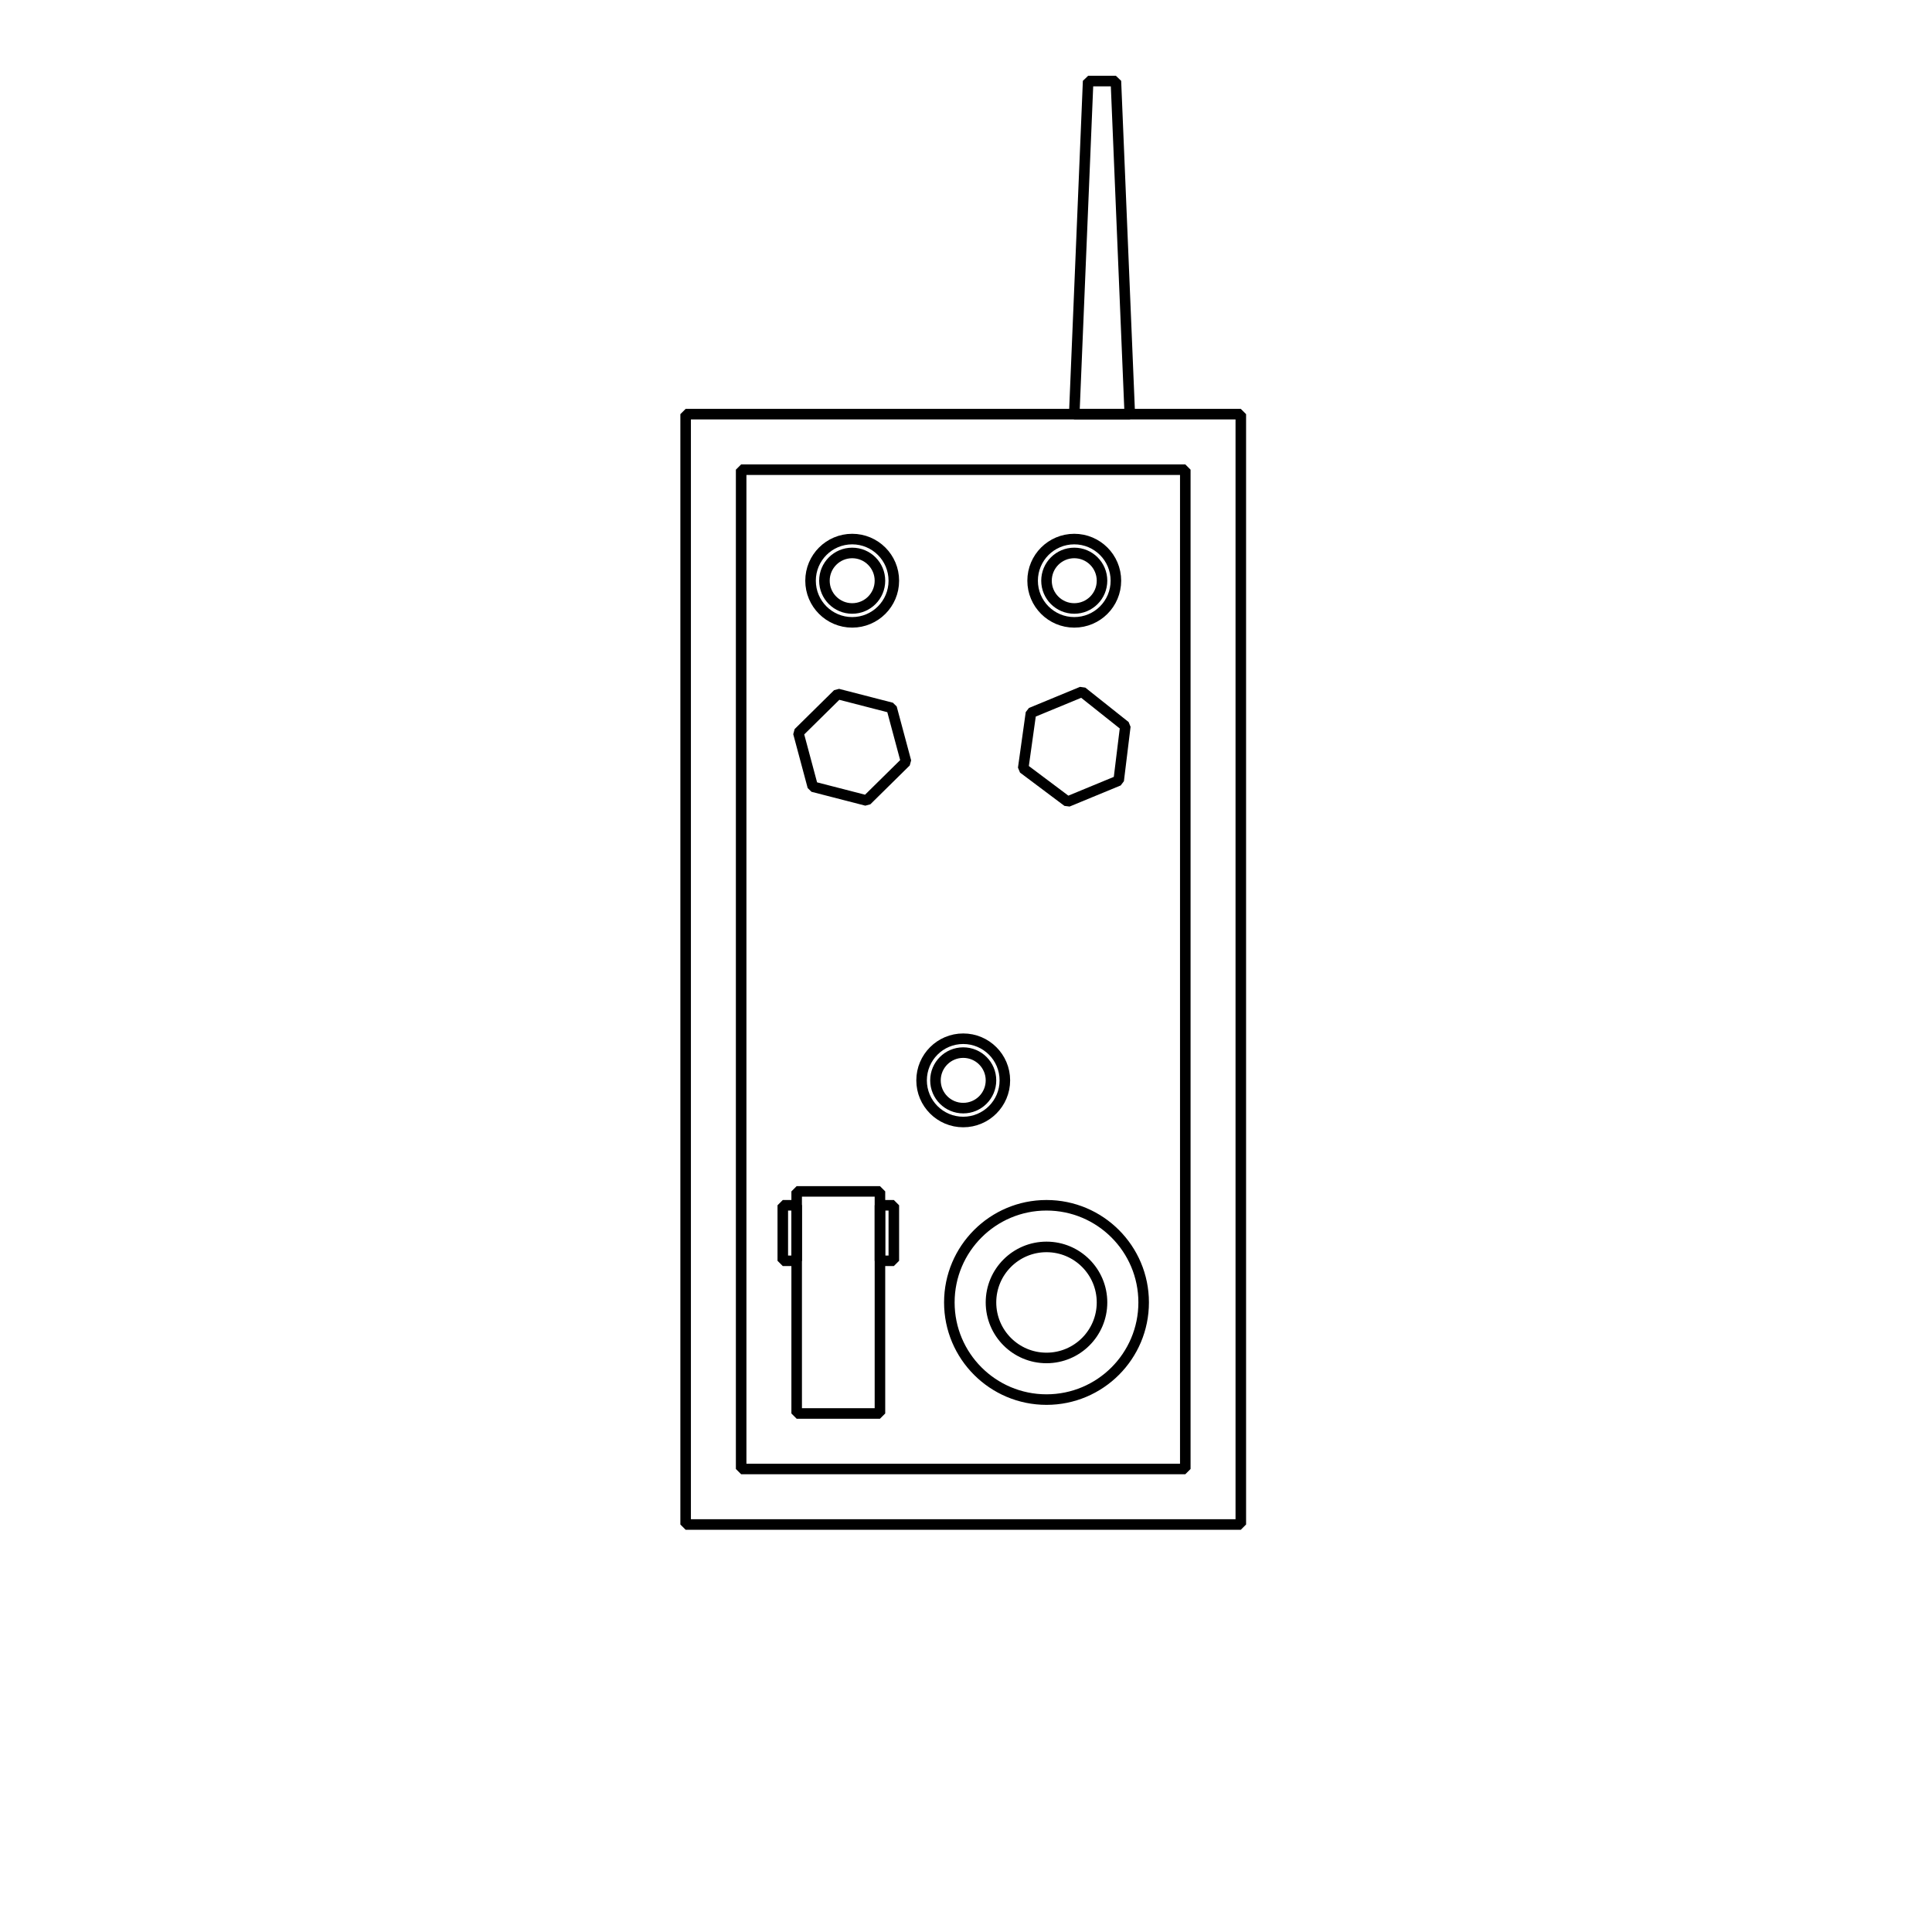
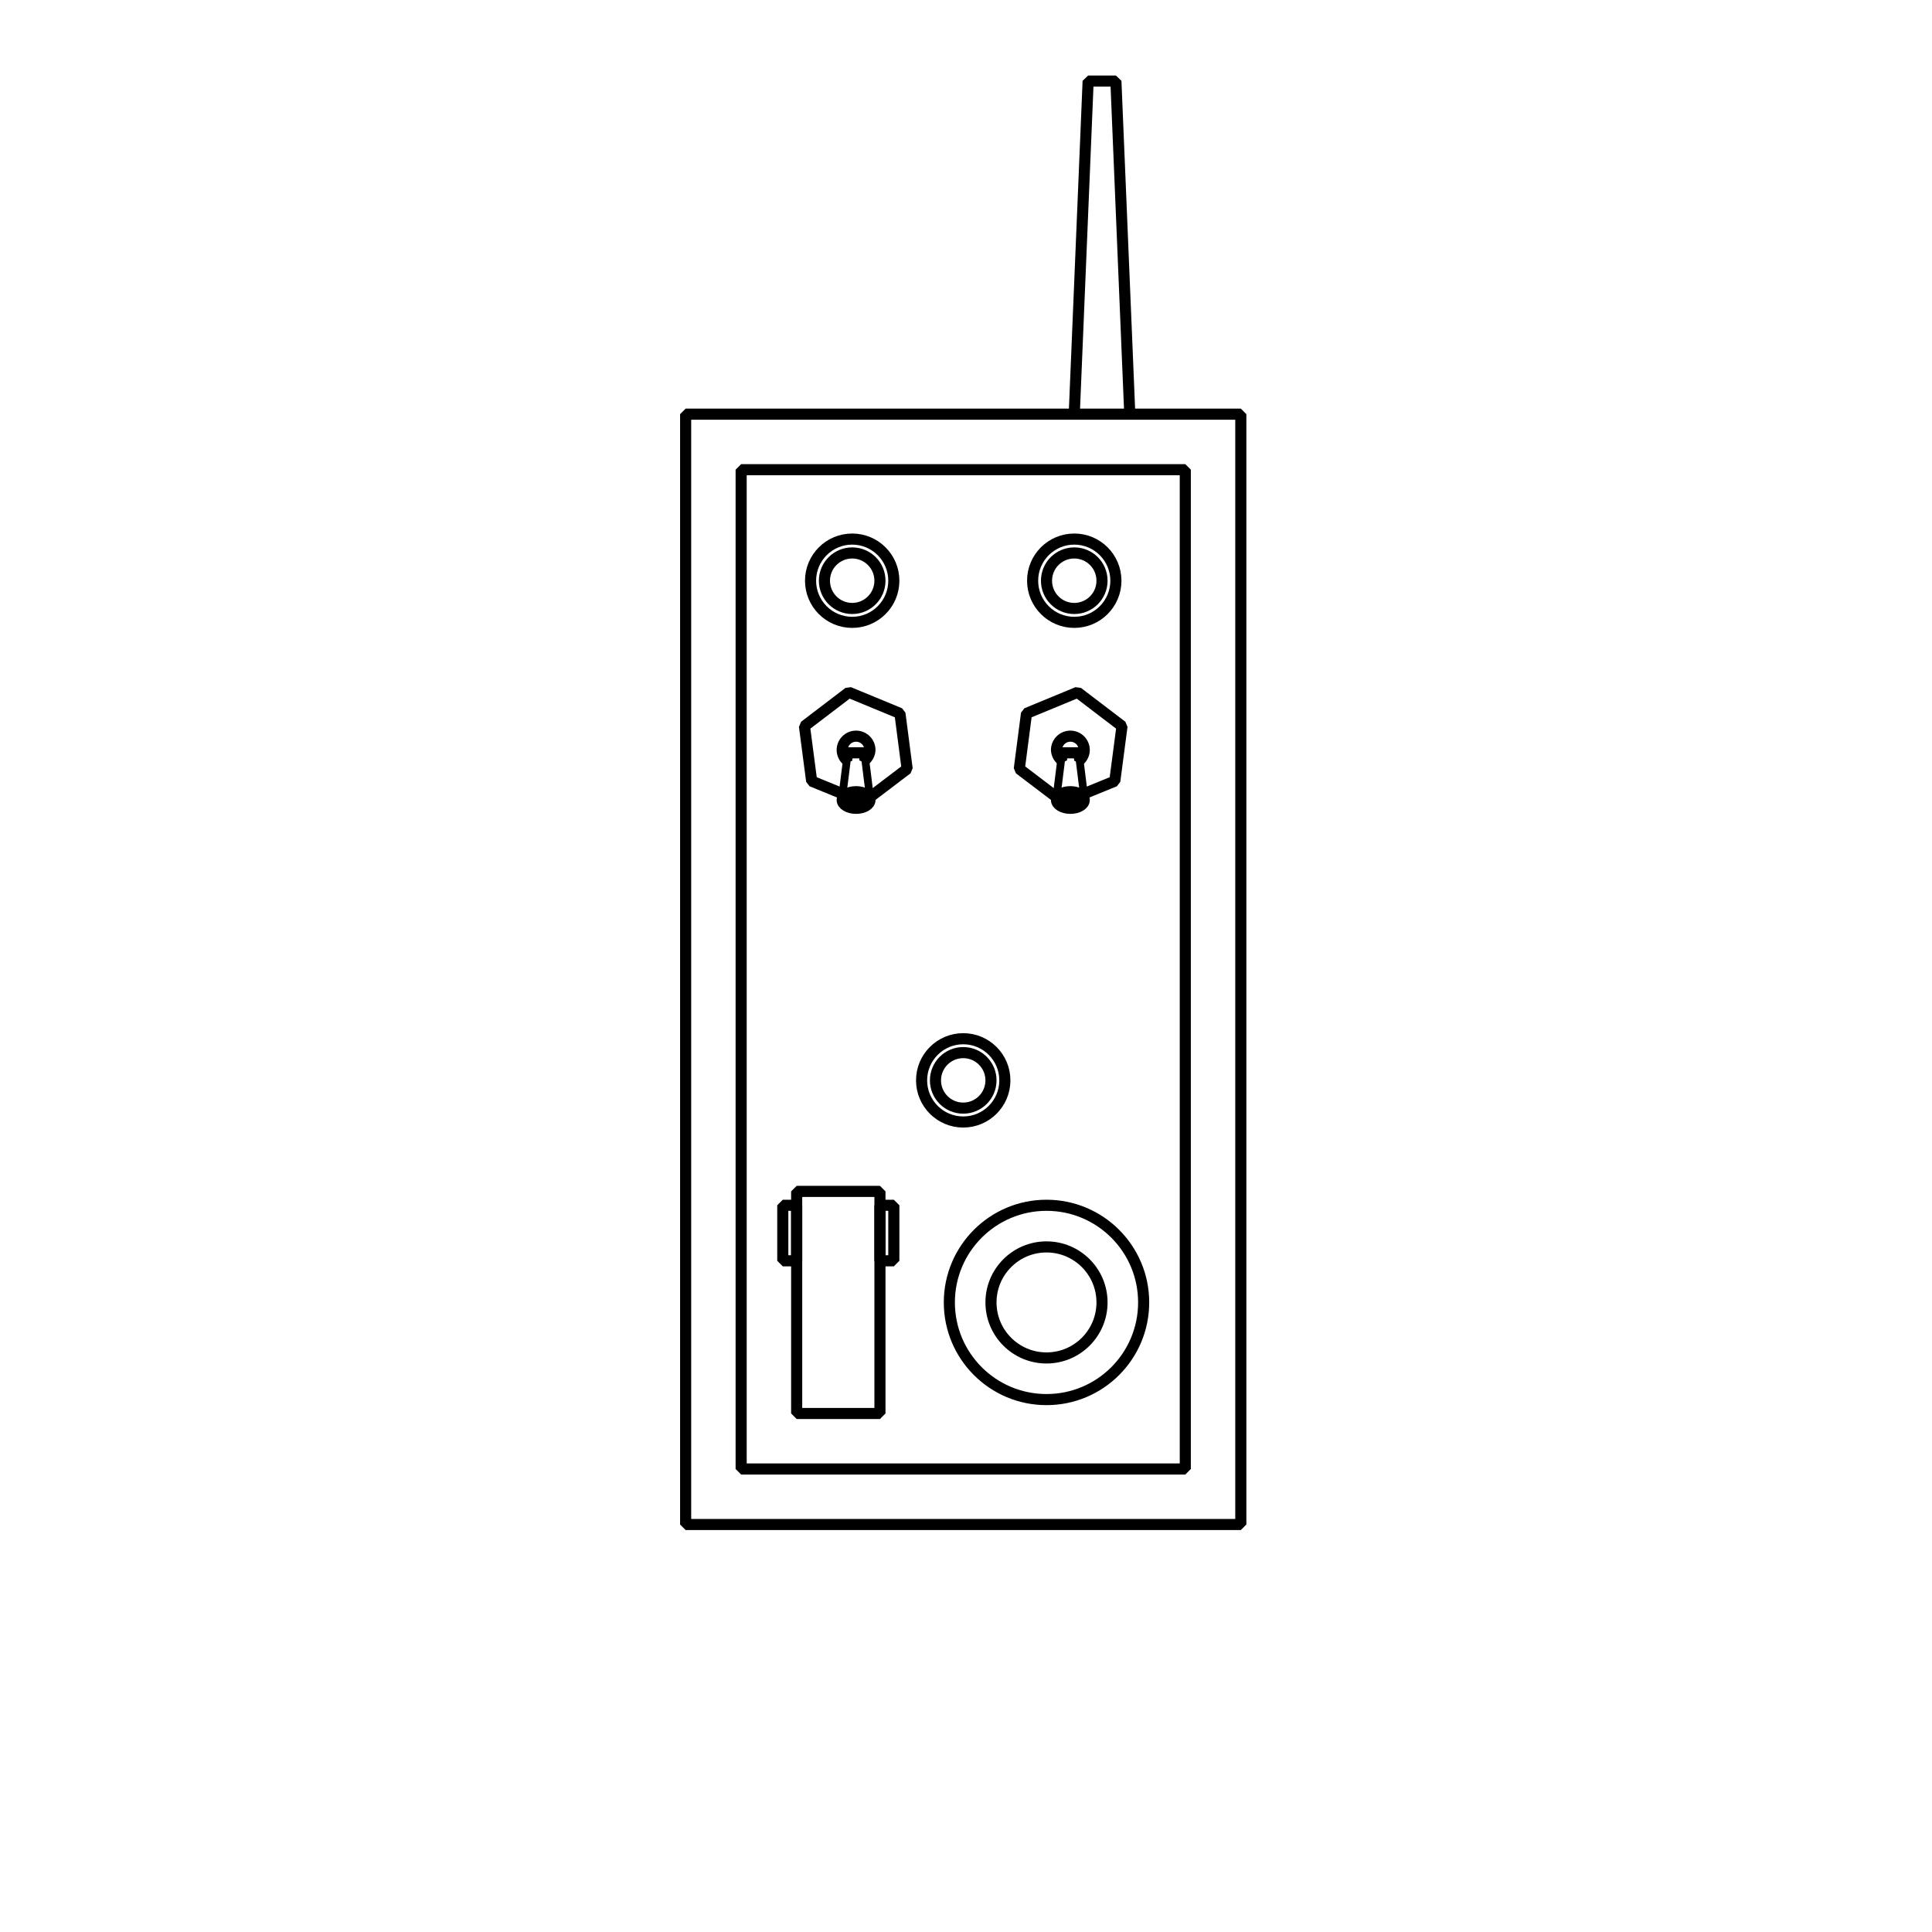
- <svg xmlns="http://www.w3.org/2000/svg" fill="none" viewBox="0 0 348 348">
-   <g stroke="#000" stroke-linejoin="bevel" stroke-width="1.9" transform="translate(-1.5 -35.4)">
-     <path stroke-dashoffset=".5" stroke-linecap="square" d="M125 110h100v200H125z" />
-     <path d="m195 110 2.5-60h5l2.5 60Z" />
-     <path stroke-dashoffset=".5" stroke-linecap="square" d="M135 120h80v180h-80z" />
-     <circle cx="155" cy="140" r="7.5" stroke-dashoffset=".5" stroke-linecap="square" />
-     <circle cx="155" cy="140" r="5" stroke-dashoffset=".5" stroke-linecap="square" />
-     <circle cx="195" cy="140" r="7.5" stroke-dashoffset=".5" stroke-linecap="square" />
-     <circle cx="195" cy="140" r="5" stroke-dashoffset=".5" stroke-linecap="square" />
-     <path stroke-dashoffset=".5" stroke-linecap="square" d="m164.7 172.6-7.1 7-9.7-2.5-2.6-9.7 7.1-7 9.7 2.5z" />
-     <path stroke-dashoffset=".5" stroke-linecap="square" d="M204.2 166.2 203 176l-9.2 3.8-8-6 1.4-10 9.2-3.8z" />
-     <path stroke-dashoffset=".5" stroke-linecap="square" d="M145 250h15v40h-15z" />
-     <circle cx="190" cy="270" r="17.5" stroke-dashoffset=".5" stroke-linecap="square" />
-     <circle cx="190" cy="270" r="10" stroke-dashoffset=".5" stroke-linecap="square" />
-     <circle cx="175" cy="230" r="7.5" stroke-dashoffset=".5" stroke-linecap="square" />
-     <circle cx="175" cy="230" r="5" stroke-dashoffset=".5" stroke-linecap="square" />
-     <path stroke-dashoffset=".5" stroke-linecap="square" d="M142.5 252.5v10h2.5v-10zm17.5 0v10h2.5v-10z" />
+ <svg xmlns="http://www.w3.org/2000/svg" fill="none" stroke="#000" stroke-linejoin="bevel" stroke-width="2" viewBox="0 0 348 348">
+   <g transform="translate(-1.5 -35.4)">
+     <path d="M125 110h100v200H125zm70 0 2.5-60h5l2.5 60Z" />
+     <path d="M135 120h80v180h-80z" />
+     <path d="M145 250h15v40h-15z" />
+     <circle cx="190" cy="270" r="17.5" />
+     <circle cx="190" cy="270" r="10" />
+     <path d="M142.5 252.5v10h2.5v-10zm17.5 0v10h2.5v-10z" />
+     <g id="a">
+       <circle cx="155" cy="140" r="7.5" />
+       <circle cx="155" cy="140" r="5" />
+     </g>
+     <use href="#a" transform="translate(40)" />
+     <use href="#a" transform="translate(20 90)" />
+   </g>
+   <g transform="translate(-.7)">
+     <g id="b">
+       <path d="m202.8 130.8-1.3 9.9-9.3 3.8-7.9-6 1.3-10 9.2-3.8z" />
+       <path d="M193.5 132.6a2.5 2.5 0 0 0-2.5 2.5 2.5 2.5 0 0 0 .9 1.8l.1-1.3h3l.2 1.3a2.5 2.5 0 0 0 .8-1.8 2.5 2.5 0 0 0-2.5-2.5z" />
+       <ellipse cx="193.5" cy="144.1" rx="2.5" ry="1.5" />
+       <path stroke-width="1.4" d="m192 135.6-1 8h.2a2.5 1.5 0 0 1 2.3-1 2.5 1.5 0 0 1 2.4 1h.1l-1-8z" />
+     </g>
+     <use href="#b" transform="matrix(-1 0 0 1 348.4 0)" />
  </g>
</svg>
